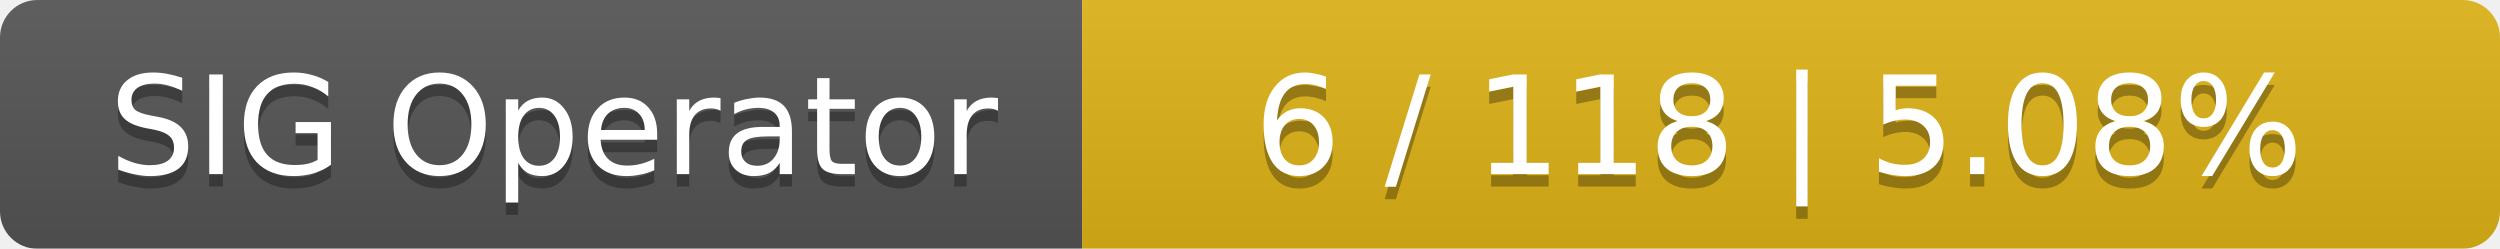
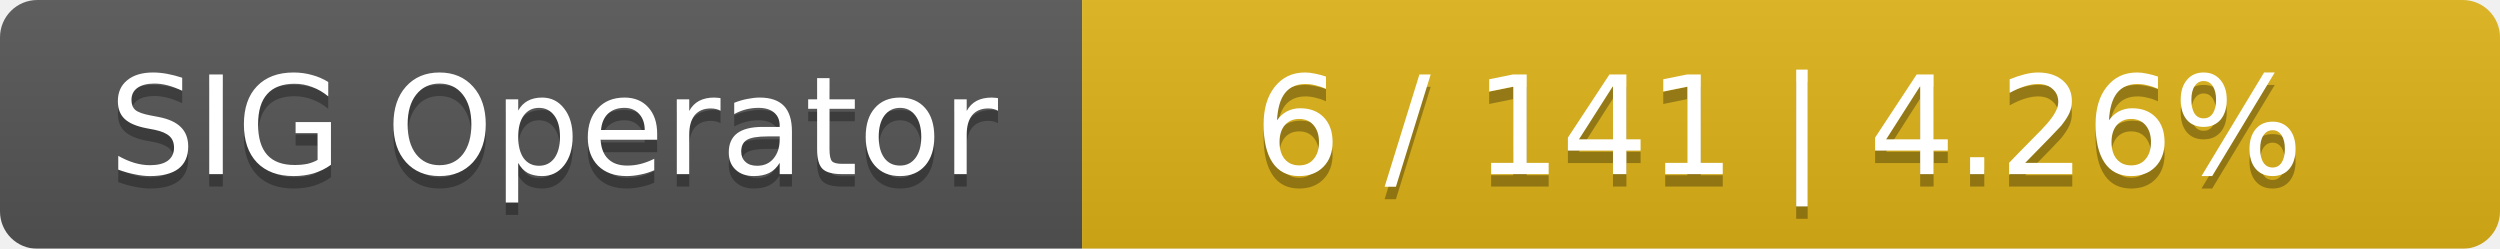
<svg xmlns="http://www.w3.org/2000/svg" width="201" height="20">
  <linearGradient id="smooth" x2="0" y2="100%">
    <stop offset="0" stop-color="#bbb" stop-opacity=".1" />
    <stop offset="1" stop-opacity=".1" />
  </linearGradient>
  <mask id="round">
    <rect width="201" height="20" rx="3" fill="#fff" />
  </mask>
  <g mask="url(#round)">
    <rect width="87" height="20" fill="#555" />
    <rect x="87" width="114" height="20" fill="#dfb317" />
    <rect width="201" height="20" fill="url(#smooth)" />
  </g>
  <g fill="#fff" text-anchor="middle" font-family="DejaVu Sans,Verdana,Geneva,sans-serif" font-size="11">
    <text x="44.5" y="15" fill="#010101" fill-opacity=".3">SIG Operator</text>
    <text x="44.5" y="14">SIG Operator</text>
-     <text x="143" y="15" fill="#010101" fill-opacity=".3">6 / 118    |    5.08%</text>
-     <text x="143" y="14">6 / 118    |    5.08%</text>
+     <text x="143" y="15" fill="#010101" fill-opacity=".3">6 / 141    |    4.26%</text>
+     <text x="143" y="14">6 / 141    |    4.26%</text>
  </g>
</svg>
